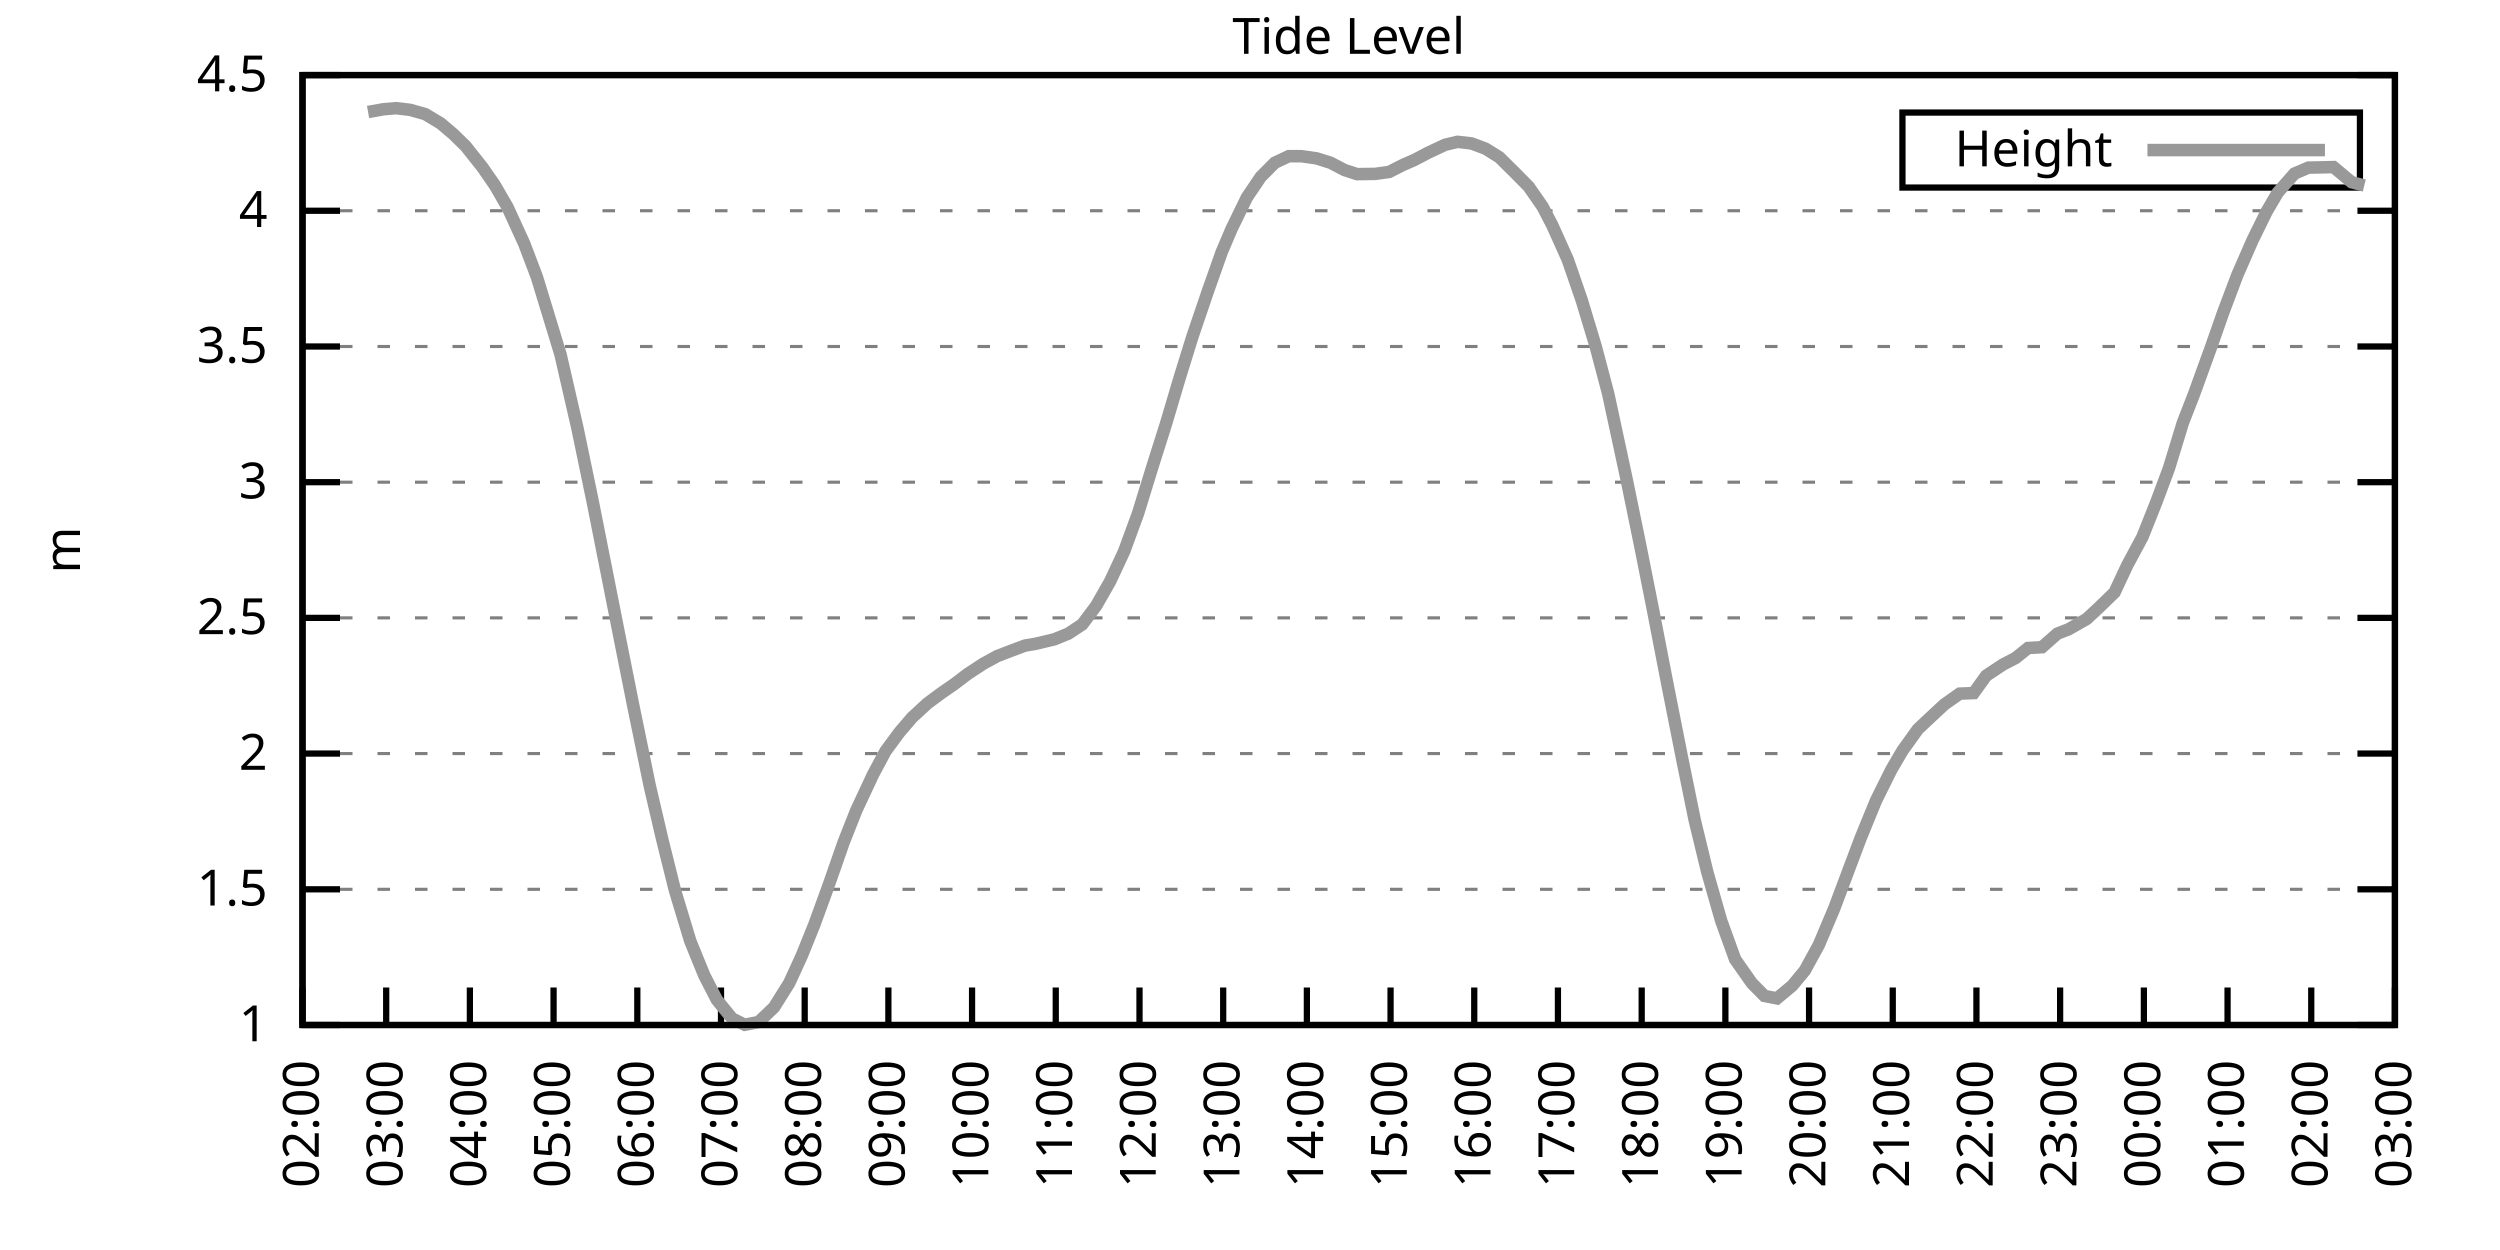
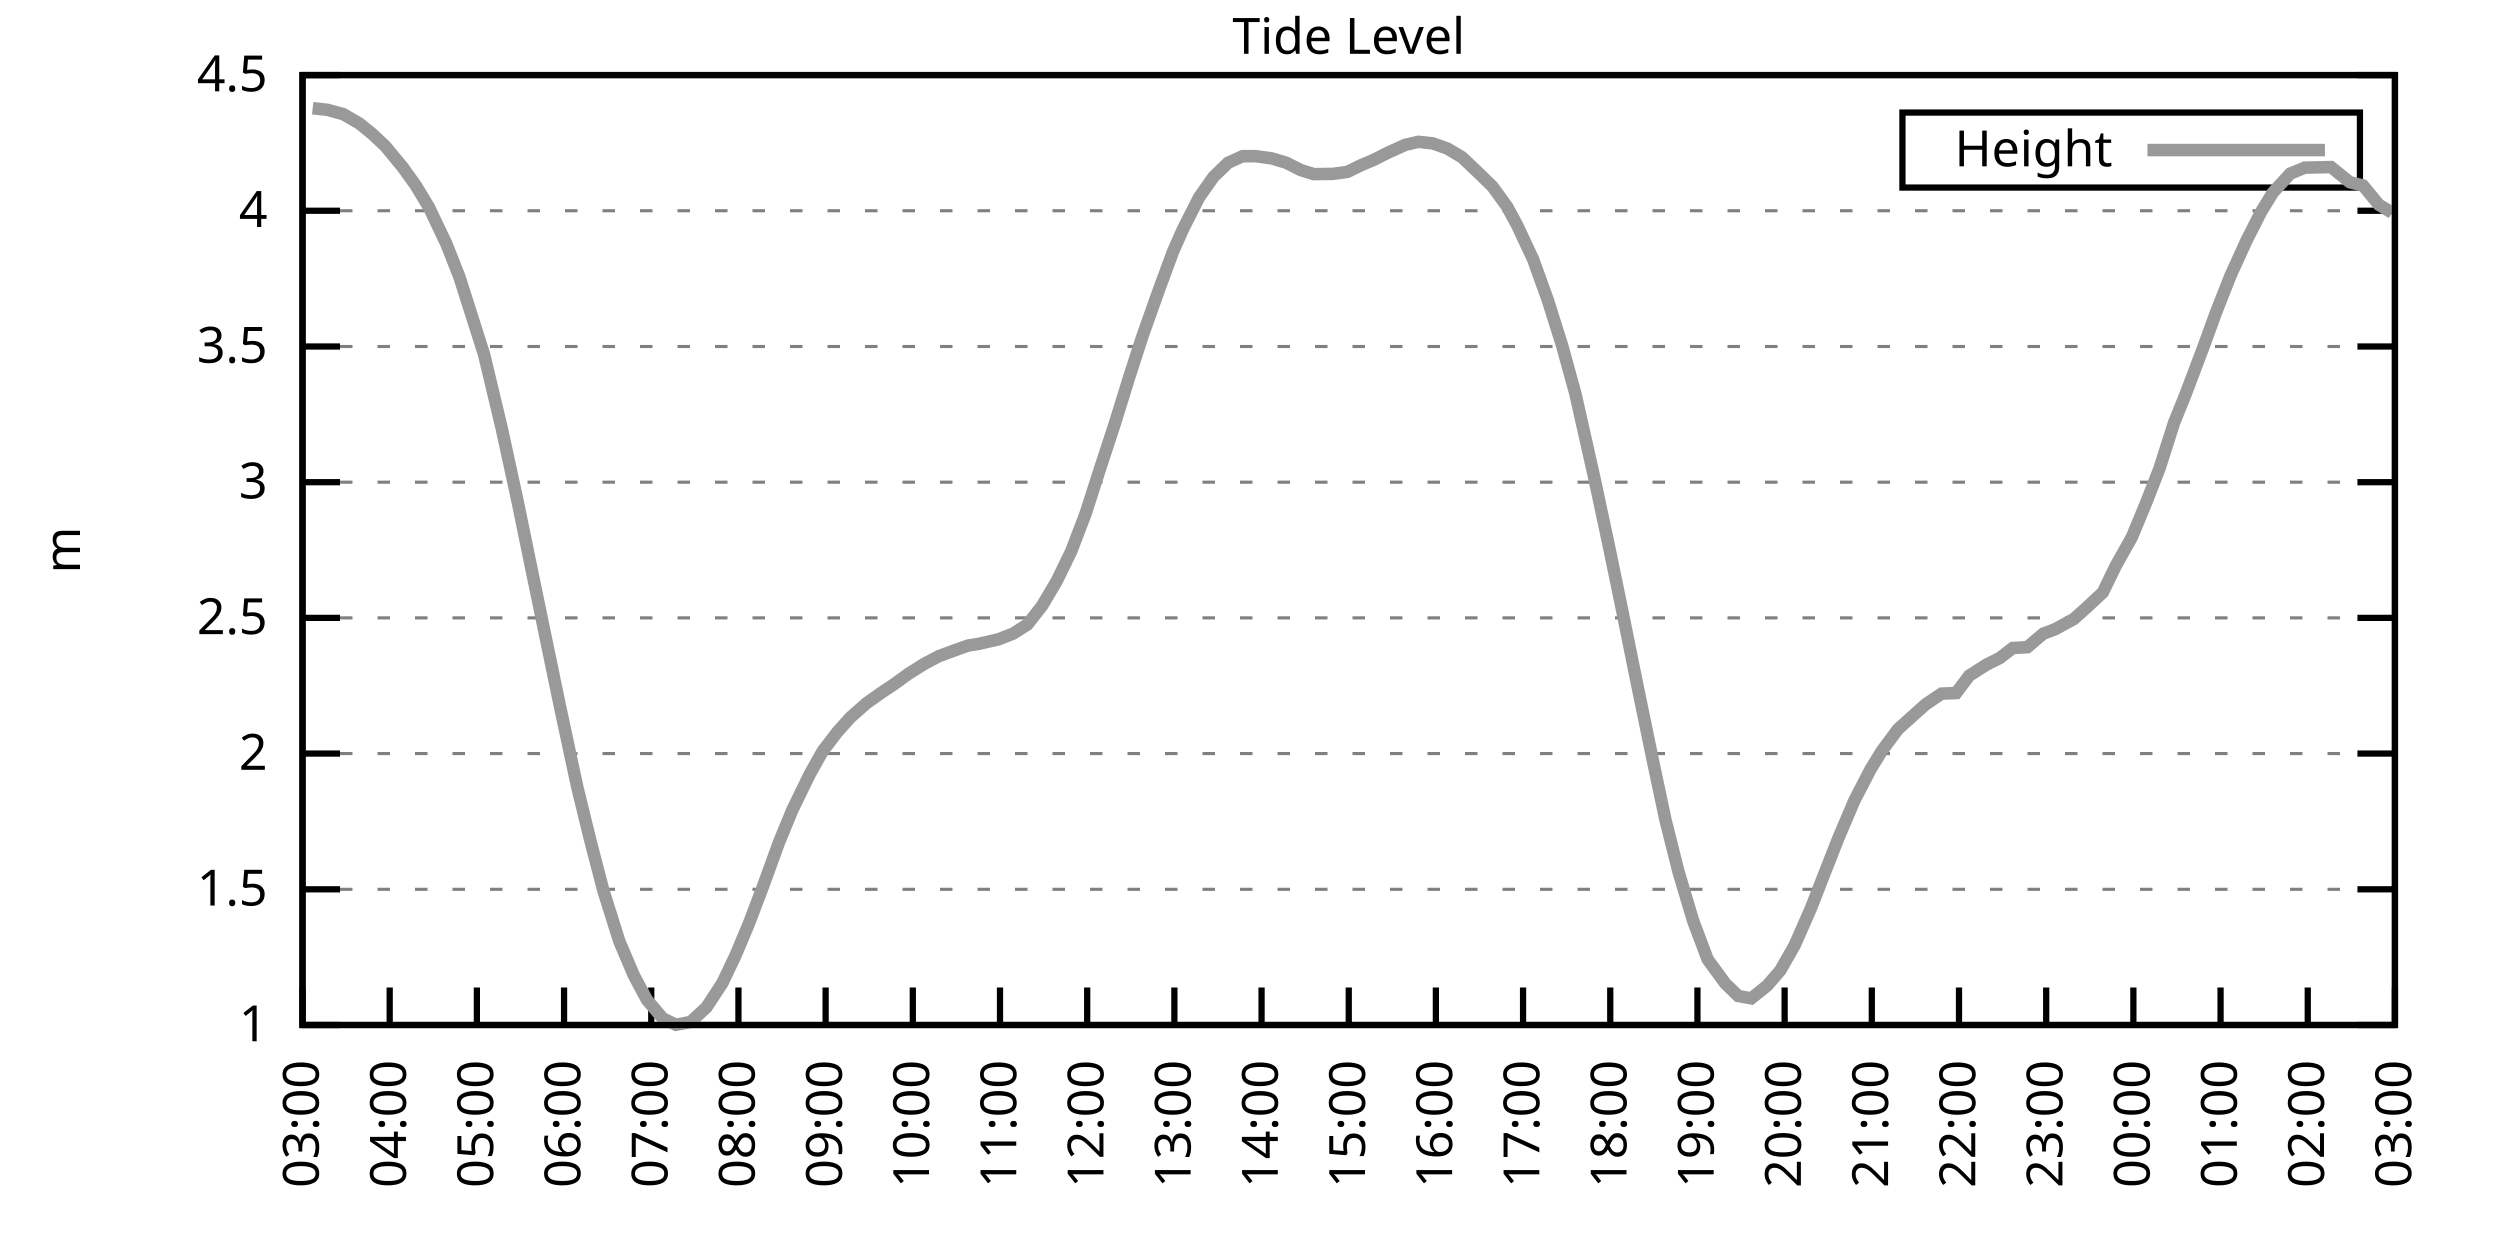
<svg xmlns="http://www.w3.org/2000/svg" xmlns:xlink="http://www.w3.org/1999/xlink" width="400" height="200" viewBox="0 0 400 200">
  <g id="gnuplot_canvas">
    <rect x="0" y="0" width="400" height="200" fill="none" />
    <defs>
      <circle id="gpDot" r="0.5" stroke-width="0.5" stroke="currentColor" />
      <path id="gpPt0" stroke-width="0.333" stroke="currentColor" d="M-1,0 h2 M0,-1 v2" />
      <path id="gpPt1" stroke-width="0.333" stroke="currentColor" d="M-1,-1 L1,1 M1,-1 L-1,1" />
      <path id="gpPt2" stroke-width="0.333" stroke="currentColor" d="M-1,0 L1,0 M0,-1 L0,1 M-1,-1 L1,1 M-1,1 L1,-1" />
      <rect id="gpPt3" stroke-width="0.333" stroke="currentColor" x="-1" y="-1" width="2" height="2" />
      <rect id="gpPt4" stroke-width="0.333" stroke="currentColor" fill="currentColor" x="-1" y="-1" width="2" height="2" />
      <circle id="gpPt5" stroke-width="0.333" stroke="currentColor" cx="0" cy="0" r="1" />
      <use xlink:href="#gpPt5" id="gpPt6" fill="currentColor" stroke="none" />
      <path id="gpPt7" stroke-width="0.333" stroke="currentColor" d="M0,-1.33 L-1.33,0.67 L1.33,0.67 z" />
      <use xlink:href="#gpPt7" id="gpPt8" fill="currentColor" stroke="none" />
      <use xlink:href="#gpPt7" id="gpPt9" stroke="currentColor" transform="rotate(180)" />
      <use xlink:href="#gpPt9" id="gpPt10" fill="currentColor" stroke="none" />
      <use xlink:href="#gpPt3" id="gpPt11" stroke="currentColor" transform="rotate(45)" />
      <use xlink:href="#gpPt11" id="gpPt12" fill="currentColor" stroke="none" />
      <path id="gpPt13" stroke-width="0.333" stroke="currentColor" d="M0,1.330 L1.265,0.411 L0.782,-1.067 L-0.782,-1.076 L-1.265,0.411 z" />
      <use xlink:href="#gpPt13" id="gpPt14" fill="currentColor" stroke="none" />
      <filter id="textbox" filterUnits="objectBoundingBox" x="0" y="0" height="1" width="1">
        <feFlood flood-color="white" flood-opacity="1" result="bgnd" />
        <feComposite in="SourceGraphic" in2="bgnd" operator="atop" />
      </filter>
      <filter id="greybox" filterUnits="objectBoundingBox" x="0" y="0" height="1" width="1">
        <feFlood flood-color="lightgrey" flood-opacity="1" result="grey" />
        <feComposite in="SourceGraphic" in2="grey" operator="atop" />
      </filter>
    </defs>
    <g fill="none" color="white" stroke="currentColor" stroke-width="1.00" stroke-linecap="butt" stroke-linejoin="miter">
</g>
    <g fill="none" color="black" stroke="currentColor" stroke-width="1.00" stroke-linecap="butt" stroke-linejoin="miter">
      <g stroke="none" shape-rendering="crispEdges">
        <polygon fill="rgb(255, 255, 255)" points="48.40,164.00 383.18,164.00 383.18,12.02 48.40,12.02 " />
      </g>
    </g>
    <g fill="none" color="black" stroke="currentColor" stroke-width="1.00" stroke-linecap="butt" stroke-linejoin="miter">
</g>
    <g fill="none" color="black" stroke="black" stroke-width="0.50" stroke-linecap="butt" stroke-linejoin="miter">
</g>
    <g fill="none" color="gray" stroke="currentColor" stroke-width="0.50" stroke-linecap="butt" stroke-linejoin="miter">
      <path stroke="gray" stroke-dasharray="2,4" class="gridline" d="M48.40,164.00 L383.19,164.00  " />
    </g>
    <g fill="none" color="gray" stroke="gray" stroke-width="1.00" stroke-linecap="butt" stroke-linejoin="miter">
</g>
    <g fill="none" color="black" stroke="currentColor" stroke-width="1.00" stroke-linecap="butt" stroke-linejoin="miter">
      <path stroke="black" d="M48.40,164.00 L54.40,164.00 M383.19,164.00 L377.19,164.00  " />
      <g transform="translate(42.80,166.60)" stroke="none" fill="black" font-family="Sans" font-size="8.00" text-anchor="end">
        <text>
          <tspan font-family="Sans"> 1</tspan>
        </text>
      </g>
    </g>
    <g fill="none" color="black" stroke="currentColor" stroke-width="1.00" stroke-linecap="butt" stroke-linejoin="miter">
</g>
    <g fill="none" color="black" stroke="black" stroke-width="0.50" stroke-linecap="butt" stroke-linejoin="miter">
</g>
    <g fill="none" color="gray" stroke="currentColor" stroke-width="0.50" stroke-linecap="butt" stroke-linejoin="miter">
      <path stroke="gray" stroke-dasharray="2,4" class="gridline" d="M48.40,142.29 L383.19,142.29  " />
    </g>
    <g fill="none" color="gray" stroke="gray" stroke-width="1.00" stroke-linecap="butt" stroke-linejoin="miter">
</g>
    <g fill="none" color="black" stroke="currentColor" stroke-width="1.00" stroke-linecap="butt" stroke-linejoin="miter">
      <path stroke="black" d="M48.40,142.29 L54.40,142.29 M383.19,142.29 L377.19,142.29  " />
      <g transform="translate(42.80,144.89)" stroke="none" fill="black" font-family="Sans" font-size="8.00" text-anchor="end">
        <text>
          <tspan font-family="Sans"> 1.5</tspan>
        </text>
      </g>
    </g>
    <g fill="none" color="black" stroke="currentColor" stroke-width="1.00" stroke-linecap="butt" stroke-linejoin="miter">
</g>
    <g fill="none" color="black" stroke="black" stroke-width="0.50" stroke-linecap="butt" stroke-linejoin="miter">
</g>
    <g fill="none" color="gray" stroke="currentColor" stroke-width="0.50" stroke-linecap="butt" stroke-linejoin="miter">
      <path stroke="gray" stroke-dasharray="2,4" class="gridline" d="M48.40,120.57 L383.19,120.57  " />
    </g>
    <g fill="none" color="gray" stroke="gray" stroke-width="1.00" stroke-linecap="butt" stroke-linejoin="miter">
</g>
    <g fill="none" color="black" stroke="currentColor" stroke-width="1.00" stroke-linecap="butt" stroke-linejoin="miter">
      <path stroke="black" d="M48.40,120.57 L54.40,120.57 M383.19,120.57 L377.19,120.57  " />
      <g transform="translate(42.80,123.17)" stroke="none" fill="black" font-family="Sans" font-size="8.00" text-anchor="end">
        <text>
          <tspan font-family="Sans"> 2</tspan>
        </text>
      </g>
    </g>
    <g fill="none" color="black" stroke="currentColor" stroke-width="1.00" stroke-linecap="butt" stroke-linejoin="miter">
</g>
    <g fill="none" color="black" stroke="black" stroke-width="0.50" stroke-linecap="butt" stroke-linejoin="miter">
</g>
    <g fill="none" color="gray" stroke="currentColor" stroke-width="0.50" stroke-linecap="butt" stroke-linejoin="miter">
      <path stroke="gray" stroke-dasharray="2,4" class="gridline" d="M48.40,98.86 L383.19,98.86  " />
    </g>
    <g fill="none" color="gray" stroke="gray" stroke-width="1.00" stroke-linecap="butt" stroke-linejoin="miter">
</g>
    <g fill="none" color="black" stroke="currentColor" stroke-width="1.00" stroke-linecap="butt" stroke-linejoin="miter">
      <path stroke="black" d="M48.40,98.86 L54.40,98.86 M383.19,98.86 L377.19,98.86  " />
      <g transform="translate(42.80,101.46)" stroke="none" fill="black" font-family="Sans" font-size="8.00" text-anchor="end">
        <text>
          <tspan font-family="Sans"> 2.5</tspan>
        </text>
      </g>
    </g>
    <g fill="none" color="black" stroke="currentColor" stroke-width="1.00" stroke-linecap="butt" stroke-linejoin="miter">
</g>
    <g fill="none" color="black" stroke="black" stroke-width="0.50" stroke-linecap="butt" stroke-linejoin="miter">
</g>
    <g fill="none" color="gray" stroke="currentColor" stroke-width="0.50" stroke-linecap="butt" stroke-linejoin="miter">
      <path stroke="gray" stroke-dasharray="2,4" class="gridline" d="M48.40,77.15 L383.19,77.15  " />
    </g>
    <g fill="none" color="gray" stroke="gray" stroke-width="1.00" stroke-linecap="butt" stroke-linejoin="miter">
</g>
    <g fill="none" color="black" stroke="currentColor" stroke-width="1.00" stroke-linecap="butt" stroke-linejoin="miter">
      <path stroke="black" d="M48.40,77.15 L54.40,77.15 M383.19,77.15 L377.19,77.15  " />
      <g transform="translate(42.80,79.75)" stroke="none" fill="black" font-family="Sans" font-size="8.00" text-anchor="end">
        <text>
          <tspan font-family="Sans"> 3</tspan>
        </text>
      </g>
    </g>
    <g fill="none" color="black" stroke="currentColor" stroke-width="1.00" stroke-linecap="butt" stroke-linejoin="miter">
</g>
    <g fill="none" color="black" stroke="black" stroke-width="0.50" stroke-linecap="butt" stroke-linejoin="miter">
</g>
    <g fill="none" color="gray" stroke="currentColor" stroke-width="0.50" stroke-linecap="butt" stroke-linejoin="miter">
      <path stroke="gray" stroke-dasharray="2,4" class="gridline" d="M48.40,55.44 L383.19,55.44  " />
    </g>
    <g fill="none" color="gray" stroke="gray" stroke-width="1.00" stroke-linecap="butt" stroke-linejoin="miter">
</g>
    <g fill="none" color="black" stroke="currentColor" stroke-width="1.00" stroke-linecap="butt" stroke-linejoin="miter">
      <path stroke="black" d="M48.40,55.44 L54.40,55.44 M383.19,55.44 L377.19,55.44  " />
      <g transform="translate(42.80,58.04)" stroke="none" fill="black" font-family="Sans" font-size="8.00" text-anchor="end">
        <text>
          <tspan font-family="Sans"> 3.5</tspan>
        </text>
      </g>
    </g>
    <g fill="none" color="black" stroke="currentColor" stroke-width="1.00" stroke-linecap="butt" stroke-linejoin="miter">
</g>
    <g fill="none" color="black" stroke="black" stroke-width="0.50" stroke-linecap="butt" stroke-linejoin="miter">
</g>
    <g fill="none" color="gray" stroke="currentColor" stroke-width="0.50" stroke-linecap="butt" stroke-linejoin="miter">
      <path stroke="gray" stroke-dasharray="2,4" class="gridline" d="M48.40,33.72 L383.19,33.72  " />
    </g>
    <g fill="none" color="gray" stroke="gray" stroke-width="1.00" stroke-linecap="butt" stroke-linejoin="miter">
</g>
    <g fill="none" color="black" stroke="currentColor" stroke-width="1.00" stroke-linecap="butt" stroke-linejoin="miter">
      <path stroke="black" d="M48.40,33.72 L54.40,33.72 M383.19,33.72 L377.19,33.72  " />
      <g transform="translate(42.80,36.32)" stroke="none" fill="black" font-family="Sans" font-size="8.00" text-anchor="end">
        <text>
          <tspan font-family="Sans"> 4</tspan>
        </text>
      </g>
    </g>
    <g fill="none" color="black" stroke="currentColor" stroke-width="1.00" stroke-linecap="butt" stroke-linejoin="miter">
</g>
    <g fill="none" color="black" stroke="black" stroke-width="0.50" stroke-linecap="butt" stroke-linejoin="miter">
</g>
    <g fill="none" color="gray" stroke="currentColor" stroke-width="0.50" stroke-linecap="butt" stroke-linejoin="miter">
      <path stroke="gray" stroke-dasharray="2,4" class="gridline" d="M48.40,12.01 L383.19,12.01  " />
    </g>
    <g fill="none" color="gray" stroke="gray" stroke-width="1.00" stroke-linecap="butt" stroke-linejoin="miter">
</g>
    <g fill="none" color="black" stroke="currentColor" stroke-width="1.00" stroke-linecap="butt" stroke-linejoin="miter">
      <path stroke="black" d="M48.40,12.01 L54.40,12.01 M383.19,12.01 L377.19,12.01  " />
      <g transform="translate(42.80,14.61)" stroke="none" fill="black" font-family="Sans" font-size="8.00" text-anchor="end">
        <text>
          <tspan font-family="Sans"> 4.5</tspan>
        </text>
      </g>
    </g>
    <g fill="none" color="black" stroke="currentColor" stroke-width="1.00" stroke-linecap="butt" stroke-linejoin="miter">
      <path stroke="black" d="M48.40,164.00 L48.40,158.00  " />
      <g transform="translate(51.00,169.60) rotate(270.00)" stroke="none" fill="black" font-family="Sans" font-size="8.00" text-anchor="end">
        <text>
-           <tspan font-family="Sans">02:00</tspan>
-         </text>
-       </g>
-     </g>
-     <g fill="none" color="black" stroke="currentColor" stroke-width="1.00" stroke-linecap="butt" stroke-linejoin="miter">
-       <path stroke="black" d="M61.79,164.00 L61.79,158.00  " />
-       <g transform="translate(64.39,169.60) rotate(270.00)" stroke="none" fill="black" font-family="Sans" font-size="8.00" text-anchor="end">
-         <text>
          <tspan font-family="Sans">03:00</tspan>
        </text>
      </g>
    </g>
    <g fill="none" color="black" stroke="currentColor" stroke-width="1.00" stroke-linecap="butt" stroke-linejoin="miter">
-       <path stroke="black" d="M75.18,164.00 L75.18,158.00  " />
-       <g transform="translate(77.78,169.60) rotate(270.00)" stroke="none" fill="black" font-family="Sans" font-size="8.00" text-anchor="end">
+       <path stroke="black" d="M62.35,164.00 L62.35,158.00  " />
+       <g transform="translate(64.95,169.60) rotate(270.00)" stroke="none" fill="black" font-family="Sans" font-size="8.00" text-anchor="end">
        <text>
          <tspan font-family="Sans">04:00</tspan>
        </text>
      </g>
    </g>
    <g fill="none" color="black" stroke="currentColor" stroke-width="1.00" stroke-linecap="butt" stroke-linejoin="miter">
-       <path stroke="black" d="M88.57,164.00 L88.57,158.00  " />
-       <g transform="translate(91.17,169.60) rotate(270.00)" stroke="none" fill="black" font-family="Sans" font-size="8.00" text-anchor="end">
+       <path stroke="black" d="M76.30,164.00 L76.30,158.00  " />
+       <g transform="translate(78.90,169.60) rotate(270.00)" stroke="none" fill="black" font-family="Sans" font-size="8.00" text-anchor="end">
        <text>
          <tspan font-family="Sans">05:00</tspan>
        </text>
      </g>
    </g>
    <g fill="none" color="black" stroke="currentColor" stroke-width="1.00" stroke-linecap="butt" stroke-linejoin="miter">
-       <path stroke="black" d="M101.97,164.00 L101.97,158.00  " />
-       <g transform="translate(104.57,169.60) rotate(270.00)" stroke="none" fill="black" font-family="Sans" font-size="8.00" text-anchor="end">
+       <path stroke="black" d="M90.25,164.00 L90.25,158.00  " />
+       <g transform="translate(92.85,169.60) rotate(270.00)" stroke="none" fill="black" font-family="Sans" font-size="8.00" text-anchor="end">
        <text>
          <tspan font-family="Sans">06:00</tspan>
        </text>
      </g>
    </g>
    <g fill="none" color="black" stroke="currentColor" stroke-width="1.00" stroke-linecap="butt" stroke-linejoin="miter">
-       <path stroke="black" d="M115.36,164.00 L115.36,158.00  " />
-       <g transform="translate(117.96,169.60) rotate(270.00)" stroke="none" fill="black" font-family="Sans" font-size="8.00" text-anchor="end">
+       <path stroke="black" d="M104.20,164.00 L104.20,158.00  " />
+       <g transform="translate(106.80,169.60) rotate(270.00)" stroke="none" fill="black" font-family="Sans" font-size="8.00" text-anchor="end">
        <text>
          <tspan font-family="Sans">07:00</tspan>
        </text>
      </g>
    </g>
    <g fill="none" color="black" stroke="currentColor" stroke-width="1.00" stroke-linecap="butt" stroke-linejoin="miter">
-       <path stroke="black" d="M128.75,164.00 L128.75,158.00  " />
-       <g transform="translate(131.35,169.60) rotate(270.00)" stroke="none" fill="black" font-family="Sans" font-size="8.00" text-anchor="end">
+       <path stroke="black" d="M118.15,164.00 L118.15,158.00  " />
+       <g transform="translate(120.75,169.60) rotate(270.00)" stroke="none" fill="black" font-family="Sans" font-size="8.00" text-anchor="end">
        <text>
          <tspan font-family="Sans">08:00</tspan>
        </text>
      </g>
    </g>
    <g fill="none" color="black" stroke="currentColor" stroke-width="1.00" stroke-linecap="butt" stroke-linejoin="miter">
-       <path stroke="black" d="M142.14,164.00 L142.14,158.00  " />
-       <g transform="translate(144.74,169.60) rotate(270.00)" stroke="none" fill="black" font-family="Sans" font-size="8.00" text-anchor="end">
+       <path stroke="black" d="M132.10,164.00 L132.10,158.00  " />
+       <g transform="translate(134.70,169.60) rotate(270.00)" stroke="none" fill="black" font-family="Sans" font-size="8.00" text-anchor="end">
        <text>
          <tspan font-family="Sans">09:00</tspan>
        </text>
      </g>
    </g>
    <g fill="none" color="black" stroke="currentColor" stroke-width="1.00" stroke-linecap="butt" stroke-linejoin="miter">
-       <path stroke="black" d="M155.53,164.00 L155.53,158.00  " />
-       <g transform="translate(158.13,169.60) rotate(270.00)" stroke="none" fill="black" font-family="Sans" font-size="8.00" text-anchor="end">
+       <path stroke="black" d="M146.05,164.00 L146.05,158.00  " />
+       <g transform="translate(148.65,169.60) rotate(270.00)" stroke="none" fill="black" font-family="Sans" font-size="8.00" text-anchor="end">
        <text>
          <tspan font-family="Sans">10:00</tspan>
        </text>
      </g>
    </g>
    <g fill="none" color="black" stroke="currentColor" stroke-width="1.00" stroke-linecap="butt" stroke-linejoin="miter">
-       <path stroke="black" d="M168.92,164.00 L168.92,158.00  " />
-       <g transform="translate(171.52,169.60) rotate(270.00)" stroke="none" fill="black" font-family="Sans" font-size="8.00" text-anchor="end">
+       <path stroke="black" d="M160.00,164.00 L160.00,158.00  " />
+       <g transform="translate(162.60,169.60) rotate(270.00)" stroke="none" fill="black" font-family="Sans" font-size="8.00" text-anchor="end">
        <text>
          <tspan font-family="Sans">11:00</tspan>
        </text>
      </g>
    </g>
    <g fill="none" color="black" stroke="currentColor" stroke-width="1.00" stroke-linecap="butt" stroke-linejoin="miter">
-       <path stroke="black" d="M182.32,164.00 L182.32,158.00  " />
-       <g transform="translate(184.92,169.60) rotate(270.00)" stroke="none" fill="black" font-family="Sans" font-size="8.00" text-anchor="end">
+       <path stroke="black" d="M173.95,164.00 L173.95,158.00  " />
+       <g transform="translate(176.55,169.60) rotate(270.00)" stroke="none" fill="black" font-family="Sans" font-size="8.00" text-anchor="end">
        <text>
          <tspan font-family="Sans">12:00</tspan>
        </text>
      </g>
    </g>
    <g fill="none" color="black" stroke="currentColor" stroke-width="1.00" stroke-linecap="butt" stroke-linejoin="miter">
-       <path stroke="black" d="M195.71,164.00 L195.71,158.00  " />
-       <g transform="translate(198.31,169.60) rotate(270.00)" stroke="none" fill="black" font-family="Sans" font-size="8.00" text-anchor="end">
+       <path stroke="black" d="M187.90,164.00 L187.90,158.00  " />
+       <g transform="translate(190.50,169.60) rotate(270.00)" stroke="none" fill="black" font-family="Sans" font-size="8.00" text-anchor="end">
        <text>
          <tspan font-family="Sans">13:00</tspan>
        </text>
      </g>
    </g>
    <g fill="none" color="black" stroke="currentColor" stroke-width="1.00" stroke-linecap="butt" stroke-linejoin="miter">
-       <path stroke="black" d="M209.10,164.00 L209.10,158.00  " />
-       <g transform="translate(211.70,169.60) rotate(270.00)" stroke="none" fill="black" font-family="Sans" font-size="8.00" text-anchor="end">
+       <path stroke="black" d="M201.85,164.00 L201.85,158.00  " />
+       <g transform="translate(204.45,169.60) rotate(270.00)" stroke="none" fill="black" font-family="Sans" font-size="8.00" text-anchor="end">
        <text>
          <tspan font-family="Sans">14:00</tspan>
        </text>
      </g>
    </g>
    <g fill="none" color="black" stroke="currentColor" stroke-width="1.00" stroke-linecap="butt" stroke-linejoin="miter">
-       <path stroke="black" d="M222.49,164.00 L222.49,158.00  " />
-       <g transform="translate(225.09,169.60) rotate(270.00)" stroke="none" fill="black" font-family="Sans" font-size="8.00" text-anchor="end">
+       <path stroke="black" d="M215.80,164.00 L215.80,158.00  " />
+       <g transform="translate(218.40,169.60) rotate(270.00)" stroke="none" fill="black" font-family="Sans" font-size="8.00" text-anchor="end">
        <text>
          <tspan font-family="Sans">15:00</tspan>
        </text>
      </g>
    </g>
    <g fill="none" color="black" stroke="currentColor" stroke-width="1.00" stroke-linecap="butt" stroke-linejoin="miter">
-       <path stroke="black" d="M235.88,164.00 L235.88,158.00  " />
-       <g transform="translate(238.48,169.60) rotate(270.00)" stroke="none" fill="black" font-family="Sans" font-size="8.00" text-anchor="end">
+       <path stroke="black" d="M229.74,164.00 L229.74,158.00  " />
+       <g transform="translate(232.34,169.60) rotate(270.00)" stroke="none" fill="black" font-family="Sans" font-size="8.00" text-anchor="end">
        <text>
          <tspan font-family="Sans">16:00</tspan>
        </text>
      </g>
    </g>
    <g fill="none" color="black" stroke="currentColor" stroke-width="1.00" stroke-linecap="butt" stroke-linejoin="miter">
-       <path stroke="black" d="M249.27,164.00 L249.27,158.00  " />
-       <g transform="translate(251.87,169.60) rotate(270.00)" stroke="none" fill="black" font-family="Sans" font-size="8.00" text-anchor="end">
+       <path stroke="black" d="M243.69,164.00 L243.69,158.00  " />
+       <g transform="translate(246.29,169.60) rotate(270.00)" stroke="none" fill="black" font-family="Sans" font-size="8.00" text-anchor="end">
        <text>
          <tspan font-family="Sans">17:00</tspan>
        </text>
      </g>
    </g>
    <g fill="none" color="black" stroke="currentColor" stroke-width="1.00" stroke-linecap="butt" stroke-linejoin="miter">
-       <path stroke="black" d="M262.67,164.00 L262.67,158.00  " />
-       <g transform="translate(265.27,169.60) rotate(270.00)" stroke="none" fill="black" font-family="Sans" font-size="8.00" text-anchor="end">
+       <path stroke="black" d="M257.64,164.00 L257.64,158.00  " />
+       <g transform="translate(260.24,169.60) rotate(270.00)" stroke="none" fill="black" font-family="Sans" font-size="8.00" text-anchor="end">
        <text>
          <tspan font-family="Sans">18:00</tspan>
        </text>
      </g>
    </g>
    <g fill="none" color="black" stroke="currentColor" stroke-width="1.00" stroke-linecap="butt" stroke-linejoin="miter">
-       <path stroke="black" d="M276.06,164.00 L276.06,158.00  " />
-       <g transform="translate(278.66,169.60) rotate(270.00)" stroke="none" fill="black" font-family="Sans" font-size="8.00" text-anchor="end">
+       <path stroke="black" d="M271.59,164.00 L271.59,158.00  " />
+       <g transform="translate(274.19,169.60) rotate(270.00)" stroke="none" fill="black" font-family="Sans" font-size="8.00" text-anchor="end">
        <text>
          <tspan font-family="Sans">19:00</tspan>
        </text>
      </g>
    </g>
    <g fill="none" color="black" stroke="currentColor" stroke-width="1.00" stroke-linecap="butt" stroke-linejoin="miter">
-       <path stroke="black" d="M289.45,164.00 L289.45,158.00  " />
-       <g transform="translate(292.05,169.60) rotate(270.00)" stroke="none" fill="black" font-family="Sans" font-size="8.00" text-anchor="end">
+       <path stroke="black" d="M285.54,164.00 L285.54,158.00  " />
+       <g transform="translate(288.14,169.60) rotate(270.00)" stroke="none" fill="black" font-family="Sans" font-size="8.00" text-anchor="end">
        <text>
          <tspan font-family="Sans">20:00</tspan>
        </text>
      </g>
    </g>
    <g fill="none" color="black" stroke="currentColor" stroke-width="1.00" stroke-linecap="butt" stroke-linejoin="miter">
-       <path stroke="black" d="M302.84,164.00 L302.84,158.00  " />
-       <g transform="translate(305.44,169.60) rotate(270.00)" stroke="none" fill="black" font-family="Sans" font-size="8.00" text-anchor="end">
+       <path stroke="black" d="M299.49,164.00 L299.49,158.00  " />
+       <g transform="translate(302.09,169.60) rotate(270.00)" stroke="none" fill="black" font-family="Sans" font-size="8.00" text-anchor="end">
        <text>
          <tspan font-family="Sans">21:00</tspan>
        </text>
      </g>
    </g>
    <g fill="none" color="black" stroke="currentColor" stroke-width="1.00" stroke-linecap="butt" stroke-linejoin="miter">
-       <path stroke="black" d="M316.23,164.00 L316.23,158.00  " />
-       <g transform="translate(318.83,169.60) rotate(270.00)" stroke="none" fill="black" font-family="Sans" font-size="8.00" text-anchor="end">
+       <path stroke="black" d="M313.44,164.00 L313.44,158.00  " />
+       <g transform="translate(316.04,169.60) rotate(270.00)" stroke="none" fill="black" font-family="Sans" font-size="8.00" text-anchor="end">
        <text>
          <tspan font-family="Sans">22:00</tspan>
        </text>
      </g>
    </g>
    <g fill="none" color="black" stroke="currentColor" stroke-width="1.00" stroke-linecap="butt" stroke-linejoin="miter">
-       <path stroke="black" d="M329.62,164.00 L329.62,158.00  " />
-       <g transform="translate(332.22,169.60) rotate(270.00)" stroke="none" fill="black" font-family="Sans" font-size="8.00" text-anchor="end">
+       <path stroke="black" d="M327.39,164.00 L327.39,158.00  " />
+       <g transform="translate(329.99,169.60) rotate(270.00)" stroke="none" fill="black" font-family="Sans" font-size="8.00" text-anchor="end">
        <text>
          <tspan font-family="Sans">23:00</tspan>
        </text>
      </g>
    </g>
    <g fill="none" color="black" stroke="currentColor" stroke-width="1.00" stroke-linecap="butt" stroke-linejoin="miter">
-       <path stroke="black" d="M343.02,164.00 L343.02,158.00  " />
-       <g transform="translate(345.62,169.60) rotate(270.00)" stroke="none" fill="black" font-family="Sans" font-size="8.00" text-anchor="end">
+       <path stroke="black" d="M341.34,164.00 L341.34,158.00  " />
+       <g transform="translate(343.94,169.60) rotate(270.00)" stroke="none" fill="black" font-family="Sans" font-size="8.00" text-anchor="end">
        <text>
          <tspan font-family="Sans">00:00</tspan>
        </text>
      </g>
    </g>
    <g fill="none" color="black" stroke="currentColor" stroke-width="1.00" stroke-linecap="butt" stroke-linejoin="miter">
-       <path stroke="black" d="M356.41,164.00 L356.41,158.00  " />
-       <g transform="translate(359.01,169.60) rotate(270.00)" stroke="none" fill="black" font-family="Sans" font-size="8.00" text-anchor="end">
+       <path stroke="black" d="M355.29,164.00 L355.29,158.00  " />
+       <g transform="translate(357.89,169.60) rotate(270.00)" stroke="none" fill="black" font-family="Sans" font-size="8.00" text-anchor="end">
        <text>
          <tspan font-family="Sans">01:00</tspan>
        </text>
      </g>
    </g>
    <g fill="none" color="black" stroke="currentColor" stroke-width="1.00" stroke-linecap="butt" stroke-linejoin="miter">
-       <path stroke="black" d="M369.80,164.00 L369.80,158.00  " />
-       <g transform="translate(372.40,169.60) rotate(270.00)" stroke="none" fill="black" font-family="Sans" font-size="8.00" text-anchor="end">
+       <path stroke="black" d="M369.24,164.00 L369.24,158.00  " />
+       <g transform="translate(371.84,169.60) rotate(270.00)" stroke="none" fill="black" font-family="Sans" font-size="8.00" text-anchor="end">
        <text>
          <tspan font-family="Sans">02:00</tspan>
        </text>
      </g>
    </g>
    <g fill="none" color="black" stroke="currentColor" stroke-width="1.00" stroke-linecap="butt" stroke-linejoin="miter">
      <path stroke="black" d="M383.19,164.00 L383.19,158.00  " />
      <g transform="translate(385.79,169.60) rotate(270.00)" stroke="none" fill="black" font-family="Sans" font-size="8.00" text-anchor="end">
        <text>
          <tspan font-family="Sans">03:00</tspan>
        </text>
      </g>
    </g>
    <g fill="none" color="black" stroke="currentColor" stroke-width="1.00" stroke-linecap="butt" stroke-linejoin="miter">
</g>
    <g fill="none" color="black" stroke="currentColor" stroke-width="1.00" stroke-linecap="butt" stroke-linejoin="miter">
      <path stroke="black" d="M48.40,12.01 L48.40,164.00 L383.19,164.00 L383.19,12.01 L48.40,12.01 Z  " />
    </g>
    <g fill="none" color="black" stroke="currentColor" stroke-width="1.00" stroke-linecap="butt" stroke-linejoin="miter">
</g>
    <g fill="none" color="black" stroke="currentColor" stroke-width="1.00" stroke-linecap="butt" stroke-linejoin="miter">
      <path stroke="black" d="M304.39,30.01 L304.39,18.01 L377.59,18.01 L377.59,30.01 L304.39,30.01 Z  " />
    </g>
    <g id="Tide_level_plot_1">
      <g fill="none" color="white" stroke="black" stroke-width="2.00" stroke-linecap="butt" stroke-linejoin="miter">
</g>
      <g fill="none" color="black" stroke="currentColor" stroke-width="2.00" stroke-linecap="butt" stroke-linejoin="miter">
        <g transform="translate(337.99,26.61)" stroke="none" fill="black" font-family="Sans" font-size="8.00" text-anchor="end">
          <text>
            <tspan font-family="Sans">Height</tspan>
          </text>
        </g>
      </g>
      <g fill="none" color="black" stroke="currentColor" stroke-width="2.00" stroke-linecap="butt" stroke-linejoin="miter">
-         <path stroke="rgb(153, 153, 153)" d="M343.59,24.01 L371.99,24.01 M58.89,17.92 L61.35,17.48 L63.35,17.31 L65.59,17.57 L68.04,18.26 L70.50,19.74   L72.50,21.43 L74.51,23.39 L77.19,26.77 L79.20,29.68 L81.21,33.16 L83.89,39.02 L85.90,44.32 L89.69,56.74   L92.37,68.42 L94.82,80.19 L97.06,91.48 L99.29,102.73 L101.30,112.80 L103.98,125.83 L105.98,134.38 L107.99,142.46   L110.45,150.58 L112.68,156.05 L114.69,159.96 L117.14,162.96 L119.15,163.96 L121.38,163.52 L123.84,161.18 L126.29,157.27   L128.30,152.88 L130.31,147.89 L132.54,141.77 L135.00,134.73 L137.01,129.65 L139.69,123.92 L141.69,120.18 L143.93,117.14   L145.94,114.80 L148.39,112.54 L150.62,110.89 L152.63,109.50 L154.86,107.81 L157.32,106.20 L159.55,104.98 L161.78,104.12   L164.01,103.29 L165.58,103.03 L168.70,102.29 L170.93,101.38 L173.17,99.90 L175.40,96.91 L177.63,93.00 L179.86,88.22   L182.09,82.14 L184.32,74.89 L186.56,67.81 L188.79,60.30 L190.80,53.83 L193.25,46.62 L195.48,40.32 L197.05,36.63   L199.50,31.59 L201.73,28.29 L203.97,26.04 L206.20,24.99 L208.21,24.99 L210.66,25.34 L212.89,26.04 L215.13,27.21   L217.13,27.86 L220.04,27.82 L222.27,27.51 L224.50,26.38 L226.29,25.60 L228.52,24.43 L231.20,23.17 L233.20,22.69   L235.44,22.95 L237.67,23.78 L239.90,25.17 L242.36,27.60 L244.59,29.86 L246.82,33.07 L248.38,36.07 L250.84,41.54   L253.07,48.01 L255.30,55.39 L257.31,62.99 L260.21,76.45 L262.44,87.31 L264.45,97.43 L266.68,108.94 L269.14,121.36   L271.15,131.21 L273.16,139.51 L275.39,147.32 L277.62,153.49 L280.30,157.31 L282.31,159.35 L284.32,159.74 L286.77,157.70   L288.78,155.27 L291.01,151.19 L293.47,145.37 L295.70,139.42 L297.71,134.08 L300.16,128.09 L302.62,123.14 L304.40,120.10   L306.86,116.67 L309.09,114.58 L311.10,112.71 L313.55,110.98 L315.79,110.89 L317.79,108.11 L320.47,106.33 L322.48,105.29   L324.49,103.68 L326.72,103.55 L329.18,101.38 L330.96,100.69 L333.86,99.04 L335.87,97.17 L338.33,94.78 L340.34,90.48   L342.79,85.92 L345.02,80.32 L347.03,74.93 L349.26,67.64 L351.05,63.04 L353.73,55.65 L355.74,49.92 L357.97,44.01   L360.42,38.41 L362.66,33.85 L364.44,30.81 L367.12,27.77 L369.35,26.82 L371.81,26.77 L373.37,26.73 L376.27,29.16   L378.28,29.68  " />
+         <path stroke="rgb(153, 153, 153)" d="M343.59,24.01 L371.99,24.01 M50.03,17.31 L52.35,17.57 L54.91,18.26 L57.47,19.74 L59.56,21.43 L61.65,23.39   L64.44,26.77 L66.53,29.68 L68.63,33.16 L71.42,39.02 L73.51,44.32 L77.46,56.74 L80.25,68.42 L82.81,80.19   L85.13,91.48 L87.46,102.73 L89.55,112.80 L92.34,125.83 L94.43,134.38 L96.53,142.46 L99.08,150.58 L101.41,156.05   L103.50,159.96 L106.06,162.96 L108.15,163.96 L110.48,163.52 L113.03,161.18 L115.59,157.27 L117.68,152.88 L119.78,147.89   L122.10,141.77 L124.66,134.73 L126.75,129.65 L129.54,123.92 L131.63,120.18 L133.96,117.14 L136.05,114.80 L138.61,112.54   L140.93,110.89 L143.02,109.50 L145.35,107.81 L147.91,106.20 L150.23,104.98 L152.56,104.12 L154.88,103.29 L156.51,103.03   L159.76,102.29 L162.09,101.38 L164.41,99.90 L166.74,96.91 L169.06,93.00 L171.39,88.22 L173.71,82.14 L176.04,74.89   L178.36,67.81 L180.69,60.30 L182.78,53.83 L185.34,46.62 L187.66,40.32 L189.29,36.63 L191.85,31.59 L194.17,28.29   L196.50,26.04 L198.82,24.99 L200.92,24.99 L203.47,25.34 L205.80,26.04 L208.12,27.21 L210.22,27.86 L213.24,27.82   L215.56,27.51 L217.89,26.38 L219.75,25.60 L222.07,24.43 L224.86,23.17 L226.95,22.69 L229.28,22.95 L231.60,23.78   L233.93,25.17 L236.49,27.60 L238.81,29.86 L241.14,33.07 L242.76,36.07 L245.32,41.54 L247.65,48.01 L249.97,55.39   L252.06,62.99 L255.09,76.45 L257.41,87.31 L259.50,97.43 L261.83,108.94 L264.39,121.36 L266.48,131.21 L268.57,139.51   L270.90,147.32 L273.22,153.49 L276.01,157.31 L278.10,159.35 L280.20,159.74 L282.75,157.70 L284.85,155.27 L287.17,151.19   L289.73,145.37 L292.05,139.42 L294.15,134.08 L296.70,128.09 L299.26,123.14 L301.12,120.10 L303.68,116.67 L306.00,114.58   L308.09,112.71 L310.65,110.98 L312.98,110.89 L315.07,108.11 L317.86,106.33 L319.95,105.29 L322.04,103.68 L324.37,103.55   L326.93,101.38 L328.79,100.69 L331.81,99.04 L333.90,97.17 L336.46,94.78 L338.55,90.48 L341.11,85.92 L343.43,80.32   L345.53,74.93 L347.85,67.64 L349.71,63.04 L352.50,55.65 L354.59,49.92 L356.92,44.01 L359.48,38.41 L361.80,33.85   L363.66,30.81 L366.45,27.77 L368.78,26.82 L371.33,26.77 L372.96,26.73 L375.98,29.16 L378.08,29.68 L380.63,32.77   L382.73,34.03  " />
      </g>
    </g>
    <g fill="none" color="black" stroke="currentColor" stroke-width="2.00" stroke-linecap="butt" stroke-linejoin="miter">
</g>
    <g fill="none" color="black" stroke="black" stroke-width="1.00" stroke-linecap="butt" stroke-linejoin="miter">
</g>
    <g fill="none" color="black" stroke="currentColor" stroke-width="1.00" stroke-linecap="butt" stroke-linejoin="miter">
      <path stroke="black" d="M48.40,12.01 L48.40,164.00 L383.19,164.00 L383.19,12.01 L48.40,12.01 Z  " />
      <g transform="translate(12.80,88.01) rotate(270.00)" stroke="none" fill="black" font-family="Sans" font-size="8.00" text-anchor="middle">
        <text>
          <tspan font-family="Sans">m</tspan>
        </text>
      </g>
    </g>
    <g fill="none" color="black" stroke="currentColor" stroke-width="1.00" stroke-linecap="butt" stroke-linejoin="miter">
</g>
    <g fill="none" color="black" stroke="currentColor" stroke-width="1.00" stroke-linecap="butt" stroke-linejoin="miter">
      <g transform="translate(215.79,8.61)" stroke="none" fill="black" font-family="Sans" font-size="8.00" text-anchor="middle">
        <text>
          <tspan font-family="Sans">Tide Level</tspan>
        </text>
      </g>
    </g>
    <g fill="none" color="black" stroke="currentColor" stroke-width="1.00" stroke-linecap="butt" stroke-linejoin="miter">
</g>
  </g>
</svg>
